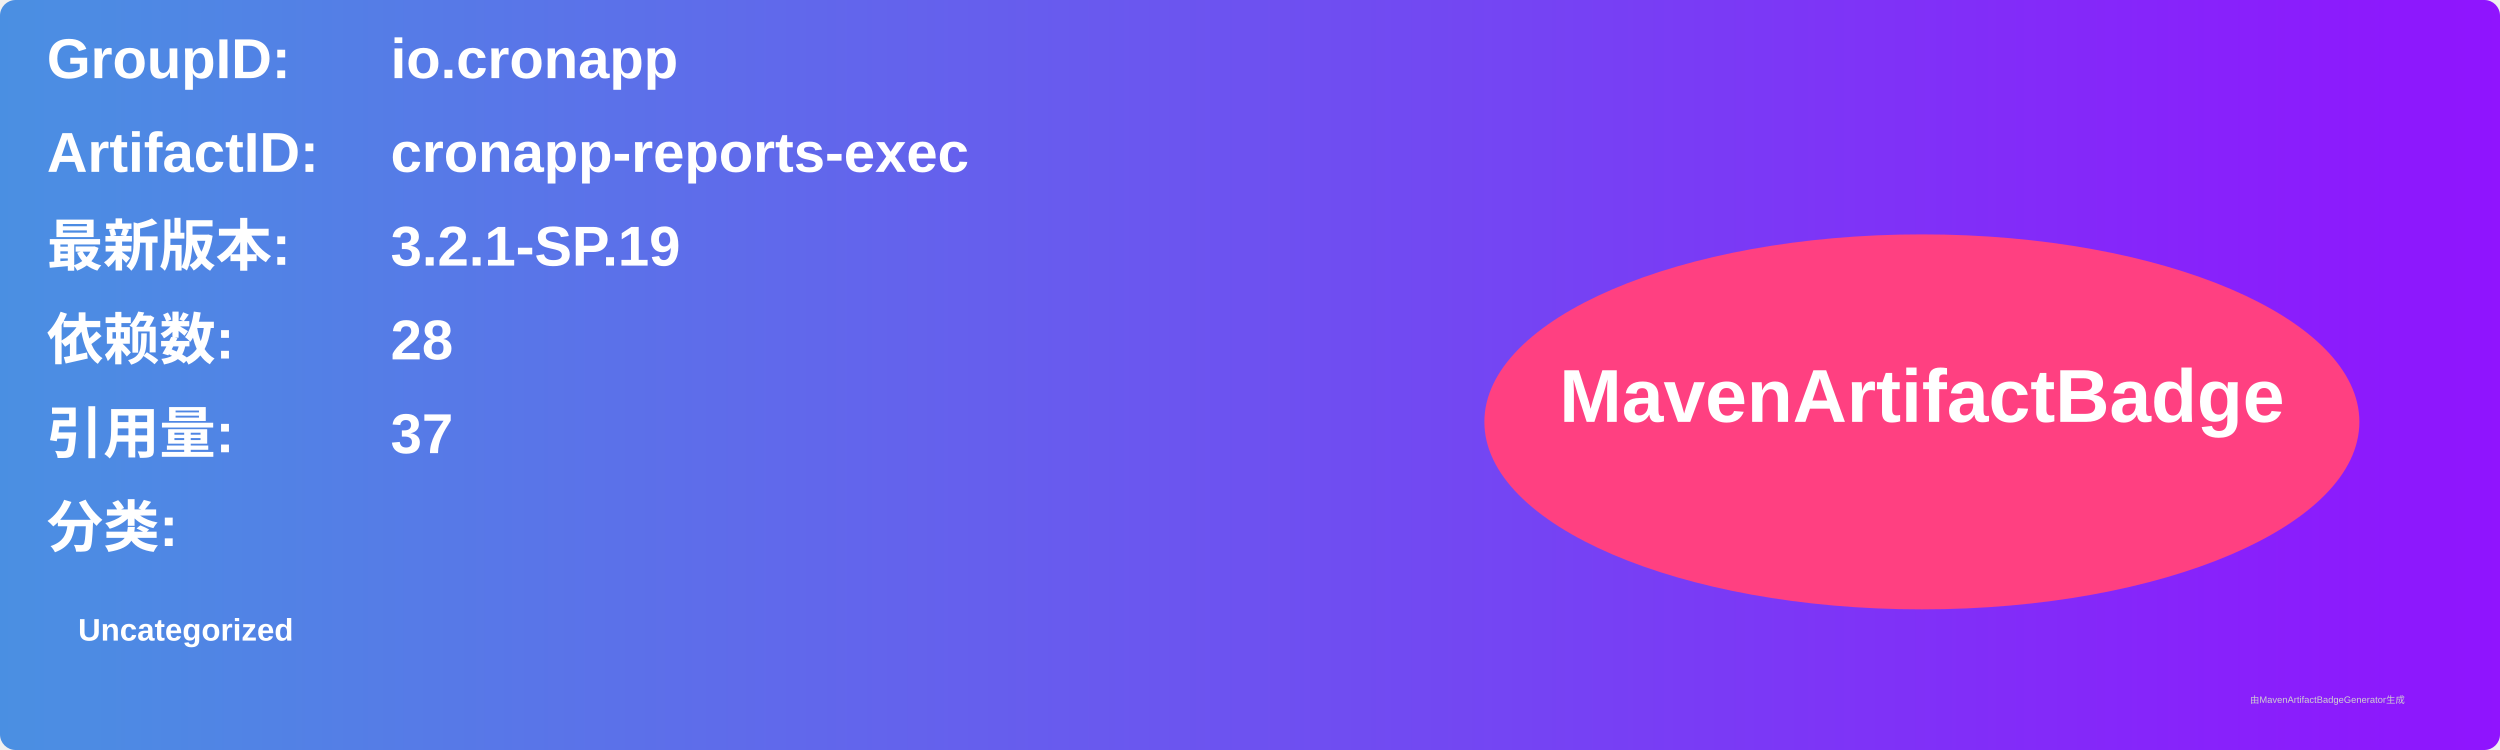
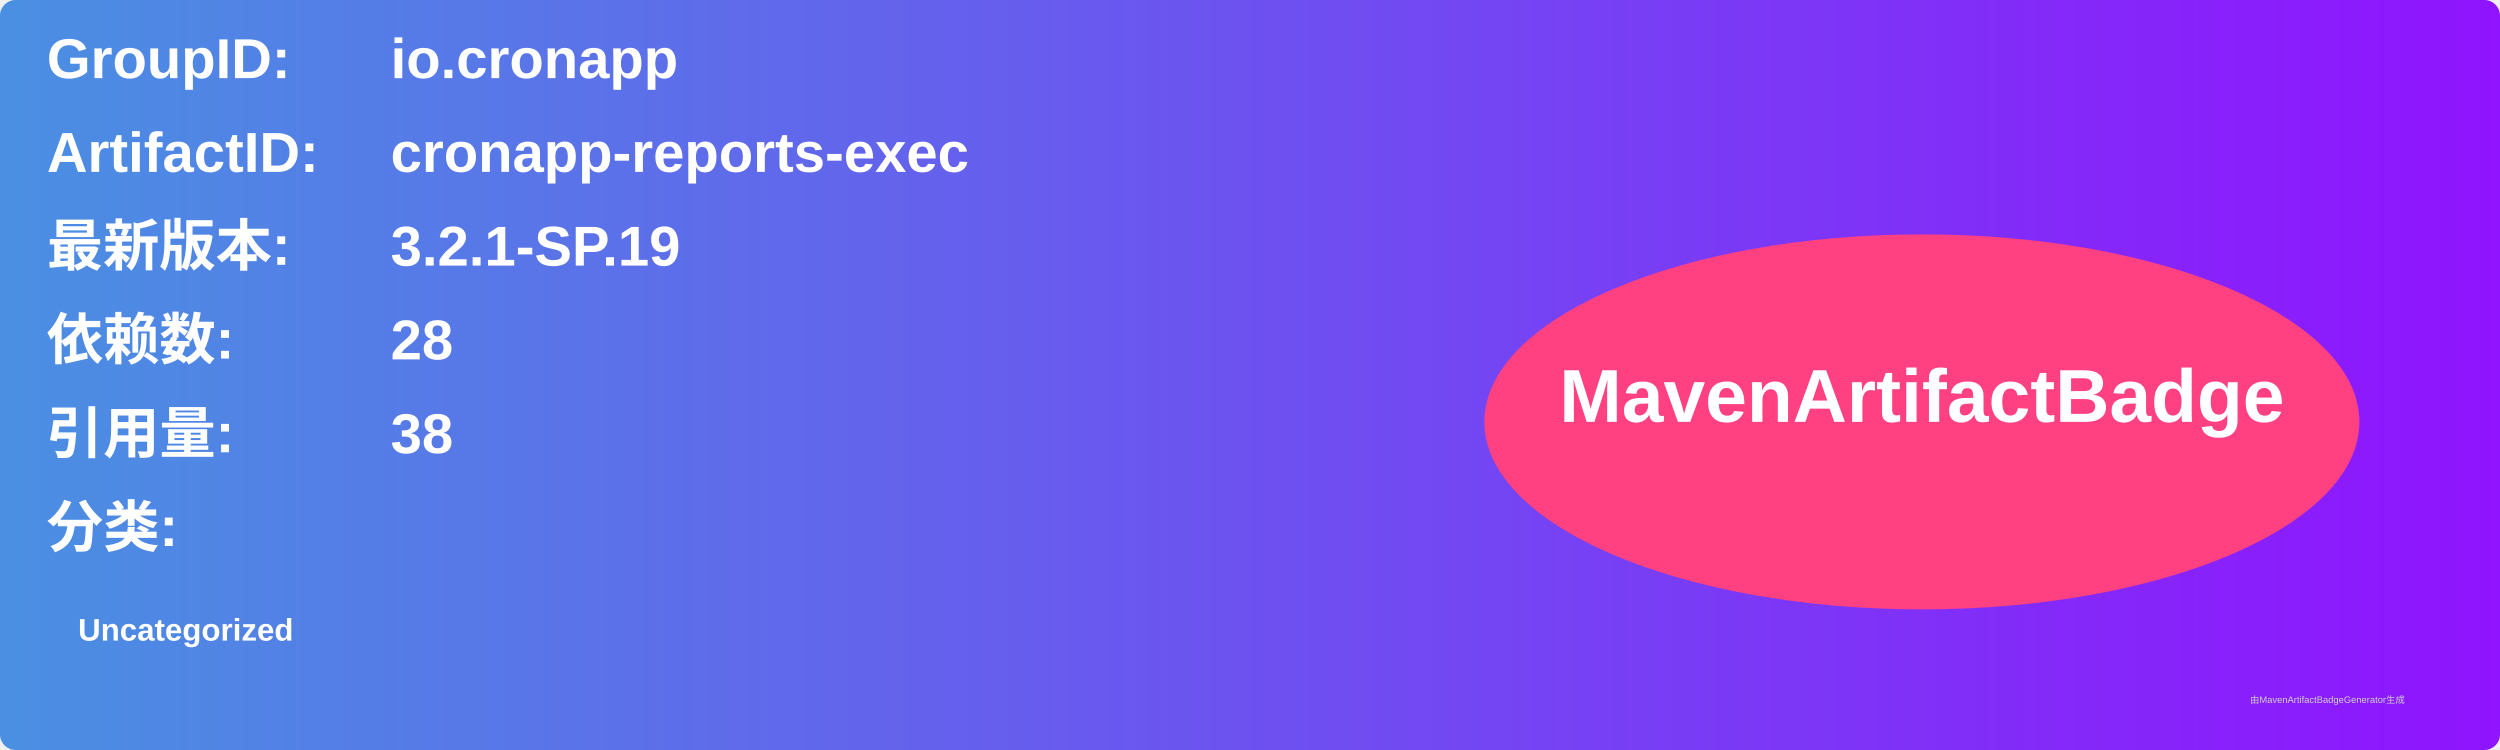
<svg xmlns="http://www.w3.org/2000/svg" width="800" height="240" viewBox="0 0 800 240">
  <linearGradient id="grad" x1="0%" y1="0%" x2="100%" y2="0%">
    <stop offset="0%" stop-color="#4a90e2" />
    <stop offset="100%" stop-color="#9013fe" />
  </linearGradient>
  <rect width="100%" height="100%" rx="5" ry="5" fill="url(#grad)" />
  <g transform="translate(15, 15)">
    <text x="0" y="10" font-family="Arial" font-size="18" fill="white" font-weight="bold" width="260">GroupID:</text>
    <text x="110" y="10" font-family="Arial" font-size="18" fill="white" font-weight="bold" width="460">io.cronapp</text>
    <text x="0" y="40" font-family="Arial" font-size="18" fill="white" font-weight="bold" width="260">ArtifactID:</text>
    <text x="110" y="40" font-family="Arial" font-size="18" fill="white" font-weight="bold" width="460">cronapp-reports-exec</text>
    <text x="0" y="70" font-family="Arial" font-size="18" fill="white" font-weight="bold">最新版本:</text>
    <text x="110" y="70" font-family="Arial" font-size="18" fill="white" font-weight="bold">
      <tspan font-weight="bold">3.2.1-SP.19</tspan>
    </text>
    <text x="0" y="100" font-family="Arial" font-size="18" fill="white" font-weight="bold">依赖数: </text>
    <text x="110" y="100" font-family="Arial" font-size="18" fill="white">
      <tspan font-weight="bold">28</tspan>
    </text>
    <text x="0" y="130" font-family="Arial" font-size="18" fill="white" font-weight="bold">引用量: </text>
    <text x="110" y="130" font-family="Arial" font-size="18" fill="white">
-       <tspan font-weight="bold">37</tspan>
+       <tspan font-weight="bold">38</tspan>
    </text>
    <text x="0" y="160" font-family="Arial" font-size="18" fill="white" font-weight="bold">分类:</text>
    <text x="10" y="190" font-family="Arial" font-size="10" fill="white">
      <tspan font-weight="bold">Uncategorized</tspan>
    </text>
    <ellipse cx="600" cy="120" rx="140" ry="60" fill="#ff4081" />
    <text x="600" y="120" text-anchor="middle" font-family="Arial" font-size="24" fill="white" font-weight="bold">MavenArtifactBadge</text>
  </g>
  <text x="720" y="225" font-family="Arial" font-size="3" fill="#d0d0d0">由MavenArtifactBadgeGenerator生成</text>
</svg>
